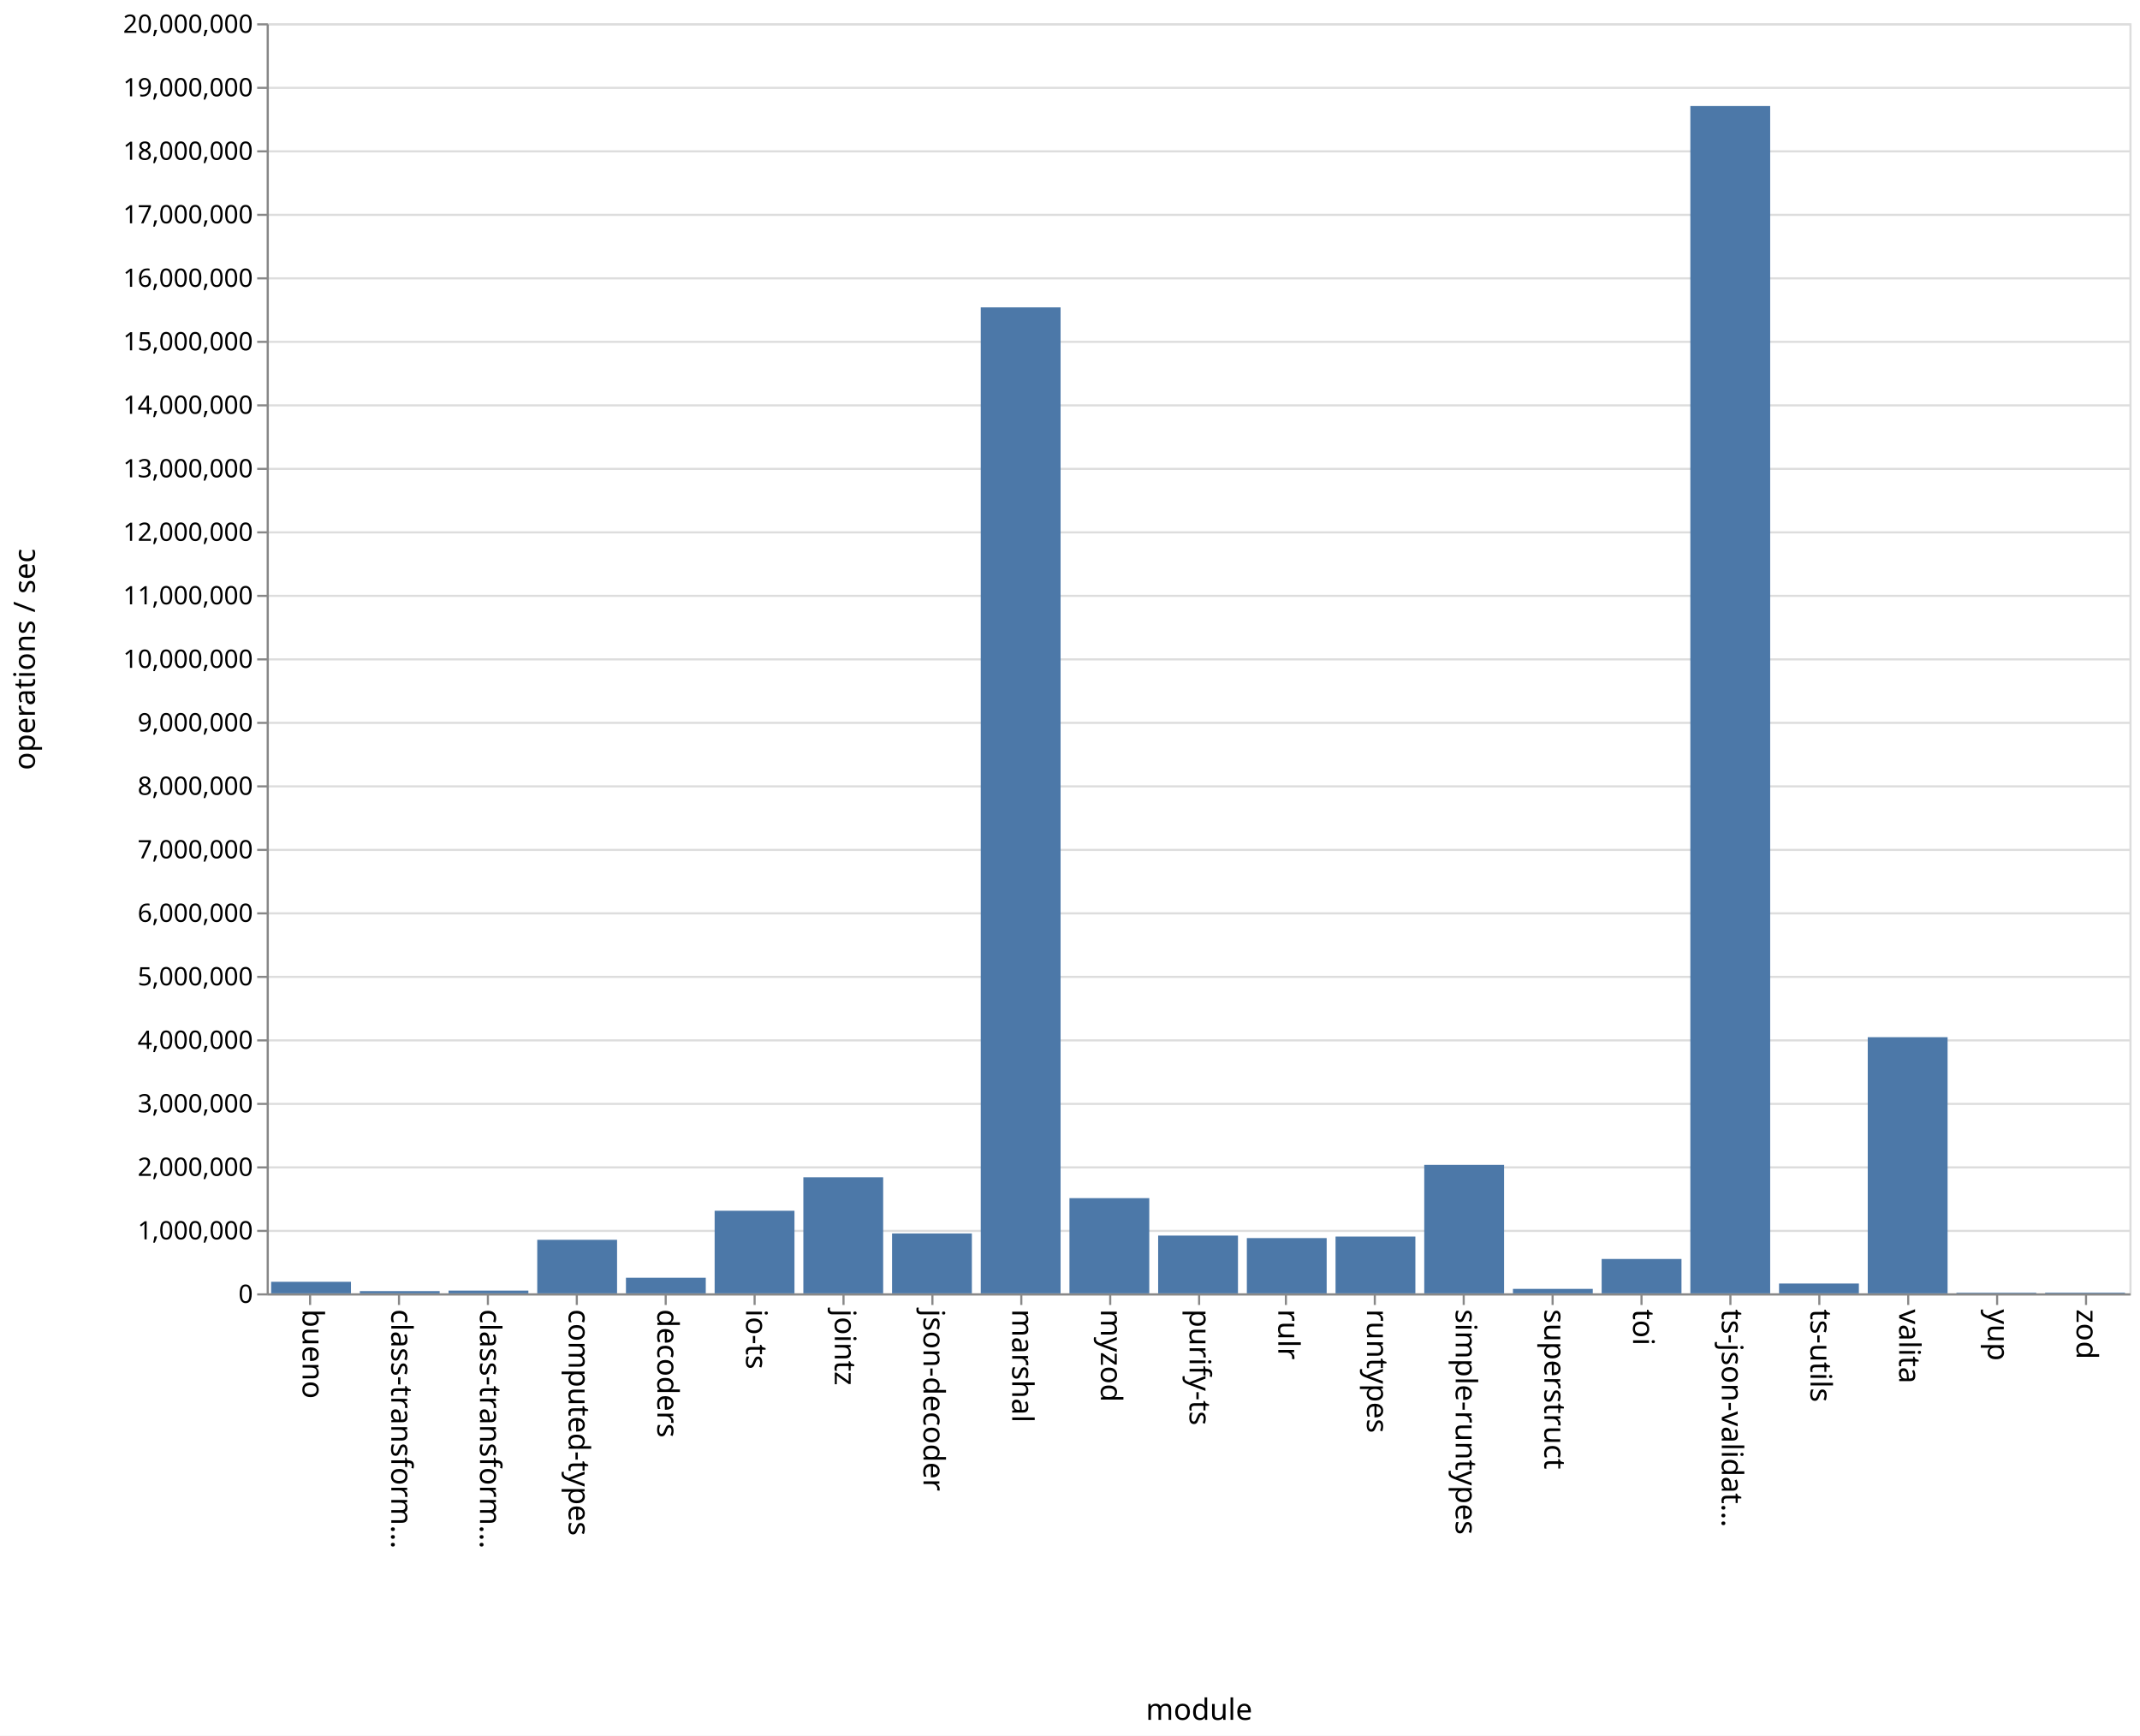
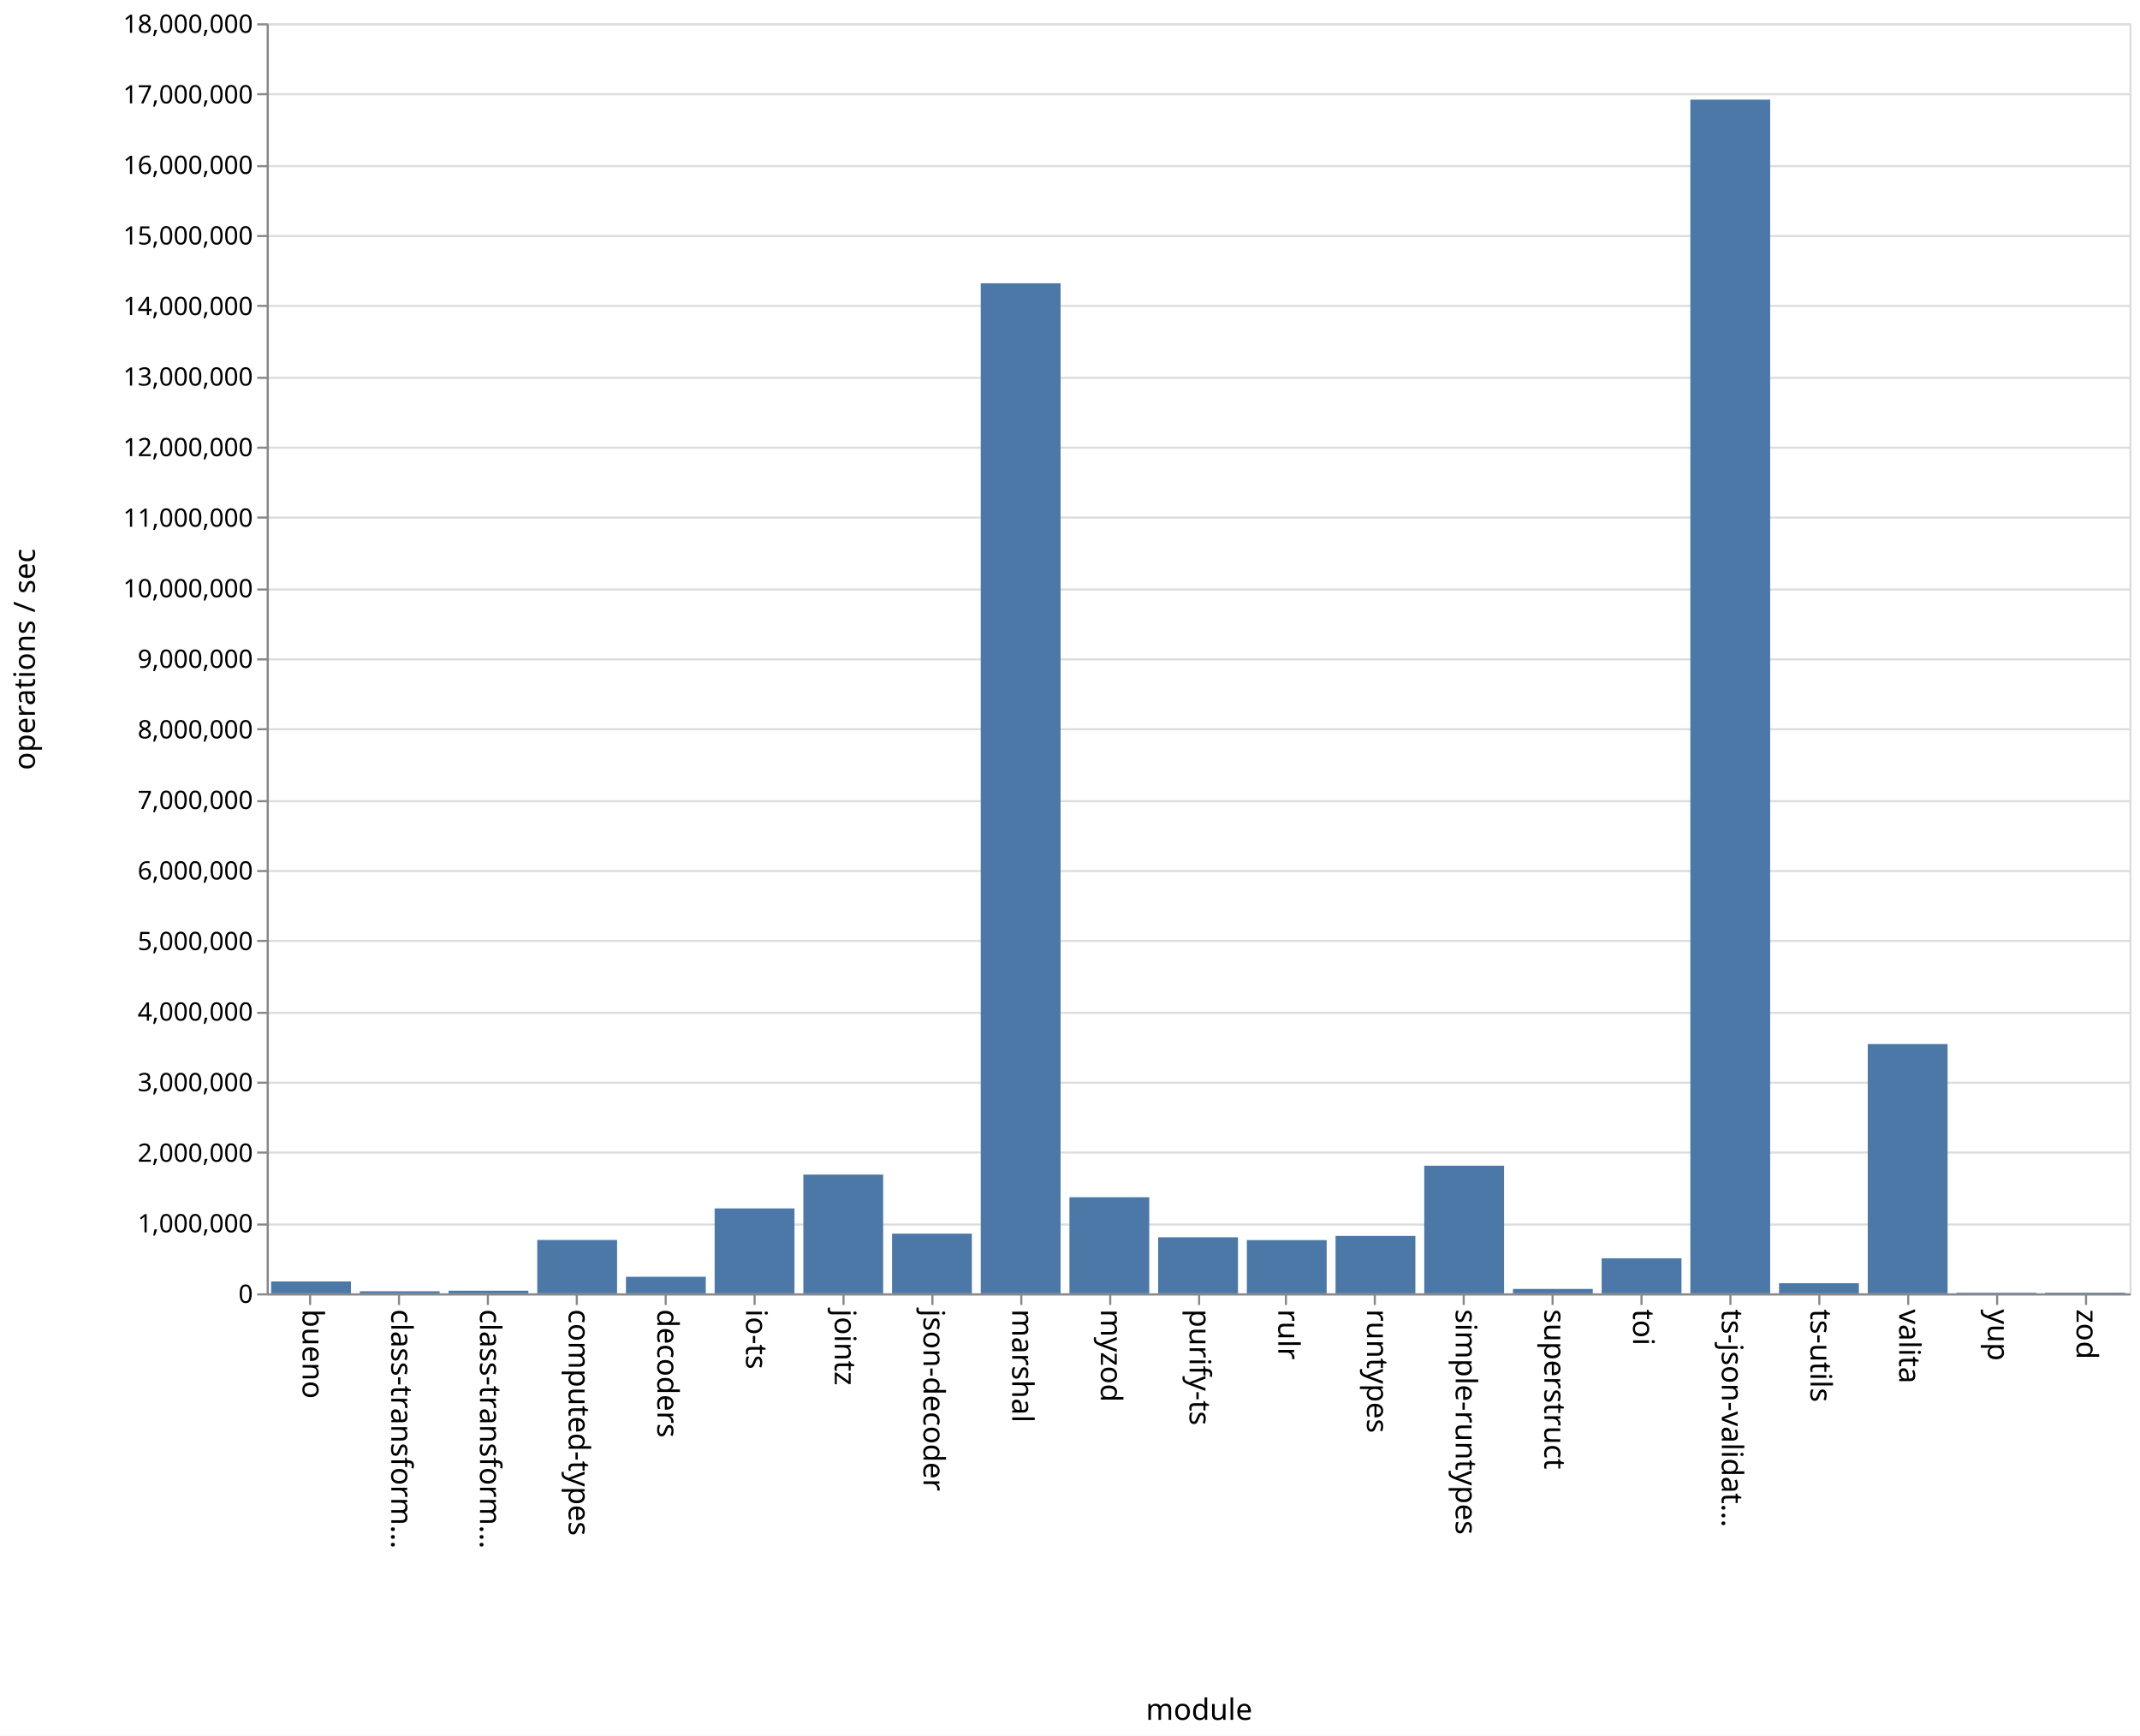
<svg xmlns="http://www.w3.org/2000/svg" class="marks" width="1011" height="820">
  <path fill="#fff" d="M0 0h1011v820H0z" />
  <g class="mark-group role-frame root" aria-roledescription="group mark container" fill="none" stroke-miterlimit="10">
    <path class="background" aria-hidden="true" d="M126.5 11.5h880v600h-880z" stroke="#ddd" />
-     <g class="mark-group role-axis" aria-roledescription="axis" aria-label="Y-axis for a linear scale with values from 0 to 20,000,000">
+     <g class="mark-group role-axis" aria-roledescription="axis" aria-label="Y-axis for a linear scale with values from 0 to 18,000,000">
      <path class="background" aria-hidden="true" d="M126.5 11.5z" pointer-events="none" />
      <g class="mark-rule role-axis-grid" pointer-events="none" stroke="#ddd">
-         <path d="M126.5 611.5h880M126.5 581.5h880M126.5 551.5h880M126.5 521.5h880M126.5 491.5h880M126.5 461.5h880M126.5 431.5h880M126.5 401.5h880M126.5 371.5h880M126.5 341.5h880M126.5 311.5h880M126.5 281.5h880M126.5 251.5h880M126.5 221.5h880M126.5 191.5h880M126.5 161.5h880M126.5 131.5h880M126.5 101.5h880M126.5 71.5h880M126.5 41.5h880M126.5 11.5h880" />
+         <path d="M126.5 611.5h880M126.5 578.5h880M126.5 544.5h880M126.5 511.5h880M126.5 478.5h880M126.5 444.5h880M126.5 411.5h880M126.5 378.5h880M126.5 344.5h880M126.5 311.5h880M126.5 278.5h880M126.5 244.5h880M126.5 211.5h880M126.5 178.5h880M126.5 144.5h880M126.5 111.5h880M126.5 78.5h880M126.5 44.5h880M126.5 11.5h880" />
      </g>
    </g>
    <g class="mark-group role-axis" aria-roledescription="axis" aria-label="X-axis titled 'module' for a discrete scale with 21 values: bueno, class-transformer-validator-async, class-transformer-validator-sync, computed-types, decoders, ending with zod">
      <path class="background" aria-hidden="true" d="M126.5 611.5z" pointer-events="none" />
      <g class="mark-rule role-axis-tick" pointer-events="none" stroke="#888">
        <path d="M146.5 611.5v5M188.5 611.5v5M230.5 611.5v5M272.5 611.5v5M314.5 611.5v5M356.5 611.5v5M398.5 611.5v5M440.5 611.5v5M482.5 611.5v5M524.5 611.5v5M566.5 611.5v5M607.5 611.5v5M649.5 611.5v5M691.5 611.5v5M733.5 611.5v5M775.5 611.5v5M817.5 611.5v5M859.5 611.5v5M901.5 611.5v5M943.5 611.5v5M985.5 611.5v5" />
      </g>
      <g class="mark-text role-axis-label" pointer-events="none" font-family="sans-serif" font-size="14" fill="#000">
        <text transform="rotate(90 -237.774 380.726)">bueno</text>
        <text transform="rotate(90 -216.821 401.679)">class-transform…</text>
        <text transform="rotate(90 -195.869 422.631)">class-transform…</text>
        <text transform="rotate(90 -174.917 443.583)">computed-types</text>
        <text transform="rotate(90 -153.964 464.536)">decoders</text>
        <text transform="rotate(90 -133.012 485.488)">io-ts</text>
        <text transform="rotate(90 -112.06 506.44)">jointz</text>
        <text transform="rotate(90 -91.107 527.393)">json-decoder</text>
        <text transform="rotate(90 -70.155 548.345)">marshal</text>
        <text transform="rotate(90 -49.202 569.298)">myzod</text>
        <text transform="rotate(90 -28.25 590.25)">purify-ts</text>
        <text transform="rotate(90 -7.298 611.202)">rulr</text>
        <text transform="rotate(90 13.655 632.155)">runtypes</text>
        <text transform="rotate(90 34.607 653.107)">simple-runtypes</text>
        <text transform="rotate(90 55.56 674.06)">superstruct</text>
        <text transform="rotate(90 76.512 695.012)">toi</text>
        <text transform="rotate(90 97.464 715.964)">ts-json-validat…</text>
        <text transform="rotate(90 118.417 736.917)">ts-utils</text>
        <text transform="rotate(90 139.369 757.869)">valita</text>
        <text transform="rotate(90 160.321 778.821)">yup</text>
        <text transform="rotate(90 181.274 799.774)">zod</text>
      </g>
      <path stroke="#888" d="M126.5 611.5h880" pointer-events="none" />
      <text text-anchor="middle" transform="translate(566.5 812.5)" font-family="sans-serif" font-size="14" fill="#000" pointer-events="none">module</text>
    </g>
-     <g class="mark-group role-axis" aria-roledescription="axis" aria-label="Y-axis titled 'operations / sec' for a linear scale with values from 0 to 20,000,000">
+     <g class="mark-group role-axis" aria-roledescription="axis" aria-label="Y-axis titled 'operations / sec' for a linear scale with values from 0 to 18,000,000">
      <path class="background" aria-hidden="true" d="M126.5 11.5z" pointer-events="none" />
      <g class="mark-rule role-axis-tick" pointer-events="none" stroke="#888">
-         <path d="M126.5 611.5h-5M126.5 581.5h-5M126.5 551.5h-5M126.5 521.5h-5M126.5 491.5h-5M126.5 461.5h-5M126.5 431.5h-5M126.5 401.5h-5M126.5 371.5h-5M126.5 341.5h-5M126.5 311.5h-5M126.5 281.5h-5M126.5 251.5h-5M126.5 221.5h-5M126.5 191.5h-5M126.5 161.5h-5M126.5 131.5h-5M126.5 101.5h-5M126.5 71.5h-5M126.5 41.5h-5M126.5 11.5h-5" />
+         <path d="M126.5 611.5h-5M126.5 578.5h-5M126.5 544.5h-5M126.5 511.5h-5M126.5 478.5h-5M126.5 444.5h-5M126.5 411.5h-5M126.5 378.5h-5M126.5 344.5h-5M126.5 311.5h-5M126.5 278.5h-5M126.5 244.5h-5M126.5 211.5h-5M126.5 178.5h-5M126.5 144.5h-5M126.5 111.5h-5M126.5 78.5h-5M126.5 44.5h-5M126.5 11.5h-5" />
      </g>
      <g class="mark-text role-axis-label" pointer-events="none" text-anchor="end" font-family="sans-serif" font-size="12" fill="#000">
        <text transform="translate(119.5 615.5)">0</text>
-         <text transform="translate(119.5 585.5)">1,000,000</text>
-         <text transform="translate(119.5 555.5)">2,000,000</text>
-         <text transform="translate(119.5 525.5)">3,000,000</text>
-         <text transform="translate(119.5 495.5)">4,000,000</text>
-         <text transform="translate(119.5 465.5)">5,000,000</text>
-         <text transform="translate(119.5 435.5)">6,000,000</text>
-         <text transform="translate(119.5 405.5)">7,000,000</text>
-         <text transform="translate(119.5 375.5)">8,000,000</text>
-         <text transform="translate(119.5 345.5)">9,000,000</text>
-         <text transform="translate(119.5 315.5)">10,000,000</text>
-         <text transform="translate(119.5 285.5)">11,000,000</text>
-         <text transform="translate(119.5 255.5)">12,000,000</text>
-         <text transform="translate(119.5 225.5)">13,000,000</text>
-         <text transform="translate(119.5 195.5)">14,000,000</text>
-         <text transform="translate(119.5 165.5)">15,000,000</text>
-         <text transform="translate(119.5 135.5)">16,000,000</text>
-         <text transform="translate(119.5 105.5)">17,000,000</text>
-         <text transform="translate(119.5 75.5)">18,000,000</text>
-         <text transform="translate(119.5 45.5)">19,000,000</text>
-         <text transform="translate(119.5 15.5)">20,000,000</text>
+         <text transform="translate(119.5 582.167)">1,000,000</text>
+         <text transform="translate(119.5 548.833)">2,000,000</text>
+         <text transform="translate(119.5 515.5)">3,000,000</text>
+         <text transform="translate(119.5 482.167)">4,000,000</text>
+         <text transform="translate(119.5 448.833)">5,000,000</text>
+         <text transform="translate(119.5 415.5)">6,000,000</text>
+         <text transform="translate(119.5 382.167)">7,000,000</text>
+         <text transform="translate(119.5 348.833)">8,000,000</text>
+         <text transform="translate(119.5 315.5)">9,000,000</text>
+         <text transform="translate(119.5 282.167)">10,000,000</text>
+         <text transform="translate(119.5 248.833)">11,000,000</text>
+         <text transform="translate(119.5 215.5)">12,000,000</text>
+         <text transform="translate(119.5 182.167)">13,000,000</text>
+         <text transform="translate(119.5 148.833)">14,000,000</text>
+         <text transform="translate(119.5 115.5)">15,000,000</text>
+         <text transform="translate(119.5 82.167)">16,000,000</text>
+         <text transform="translate(119.5 48.833)">17,000,000</text>
+         <text transform="translate(119.5 15.5)">18,000,000</text>
      </g>
      <path stroke="#888" d="M126.5 611.5v-600" pointer-events="none" />
      <text text-anchor="middle" transform="rotate(-90 164 147.5)" font-family="sans-serif" font-size="14" fill="#000" pointer-events="none">operations / sec</text>
    </g>
    <g class="mark-rect role-mark marks" aria-roledescription="rect mark container" fill="#4c78a8">
-       <path d="M128.095 605.551h37.715V611h-37.715zM170 609.935h37.714V611H170zM211.905 609.696h37.714V611h-37.714zM253.81 585.698h37.714V611H253.81zM295.714 603.622h37.715V611h-37.715zM337.619 571.988h37.714V611H337.62zM379.524 556.189h37.714V611h-37.714zM421.429 582.72h37.714V611h-37.714zM463.333 145.203h37.715V611h-37.715zM505.238 566.02h37.714V611h-37.714zM547.143 583.698h37.714V611h-37.714zM589.048 584.897h37.714V611h-37.714zM630.952 584.176h37.715V611h-37.715zM672.857 550.313h37.714V611h-37.714zM714.762 608.894h37.714V611h-37.714zM756.667 594.756h37.714V611h-37.714zM798.571 50.1h37.715V611H798.57zM840.476 606.347h37.714V611h-37.714zM882.381 490.01h37.714V611h-37.714zM924.286 610.71H962v.29h-37.714zM966.19 610.668h37.715V611H966.19z" />
+       <path d="M128.095 605.393h37.715V611h-37.715zM170 610.034h37.714V611H170zM211.905 609.751h37.714V611h-37.714zM253.81 585.779h37.714V611H253.81zM295.714 603.175h37.715V611h-37.715zM337.619 570.878h37.714V611H337.62zM379.524 554.88h37.714V611h-37.714zM421.429 582.793h37.714V611h-37.714zM463.333 133.828h37.715V611h-37.715zM505.238 565.603h37.714V611h-37.714zM547.143 584.512h37.714V611h-37.714zM589.048 585.83h37.714V611h-37.714zM630.952 583.881h37.715V611h-37.715zM672.857 550.707h37.714V611h-37.714zM714.762 608.929h37.714V611h-37.714zM756.667 594.448h37.714V611h-37.714zM798.571 47.06h37.715V611H798.57zM840.476 606.22h37.714V611h-37.714zM882.381 493.237h37.714V611h-37.714zM924.286 610.696H962V611h-37.714zM966.19 610.668h37.715V611H966.19z" />
    </g>
  </g>
</svg>
